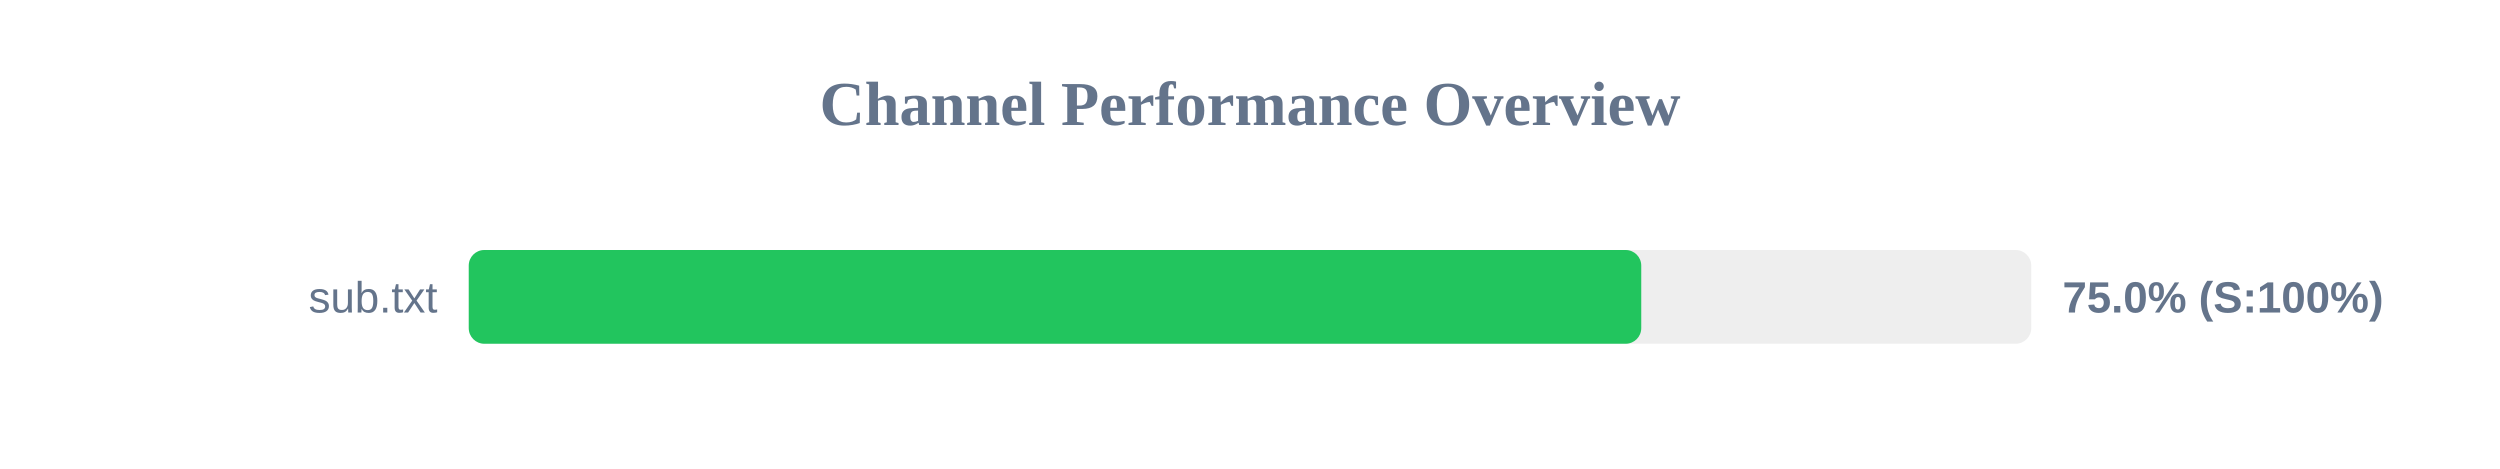
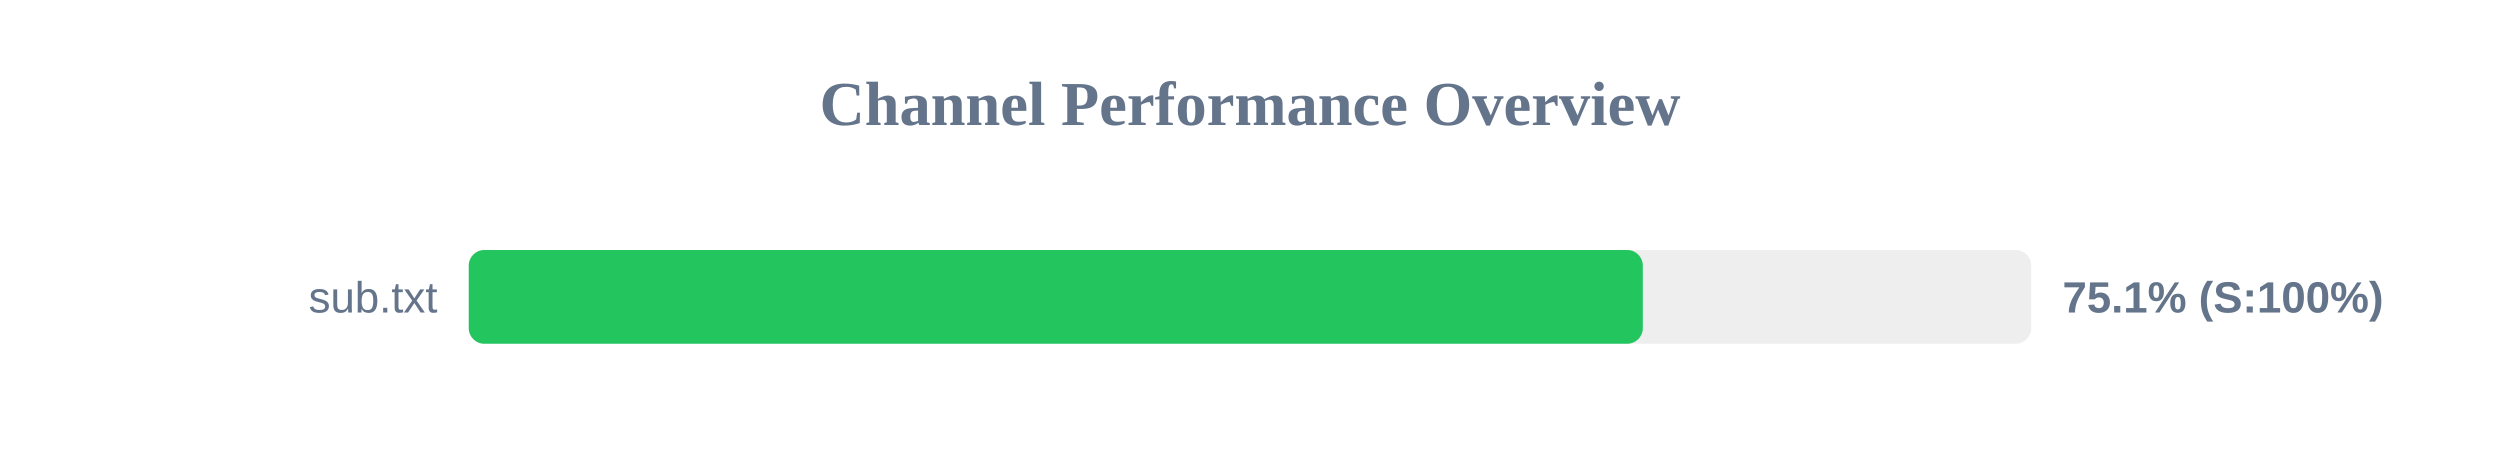
<svg xmlns="http://www.w3.org/2000/svg" width="800" height="150" version="1.1">
  <style>
        .row { font: 14px Arial; fill: #64748b; }
        .score { font: bold 14px Arial; fill: #64748b; }
    </style>
  <text x="400" y="40" text-anchor="middle" font-size="20px" font-weight="bold" fill="#64748b">Channel Performance Overview</text>
  <rect x="150" y="80" width="500" height="30" fill="#eee" rx="5" />
-   <rect x="150" y="80" width="375.2" height="30" fill="#22c55e" rx="5" />
+   <rect x="150" y="80" width="375.7" height="30" fill="#22c55e" rx="5" />
  <text x="140" y="100" text-anchor="end" class="row">sub.txt</text>
-   <text x="660" y="100" text-anchor="start" class="score">75.0% (S:100%)</text>
+   <text x="660" y="100" text-anchor="start" class="score">75.1% (S:100%)</text>
</svg>
